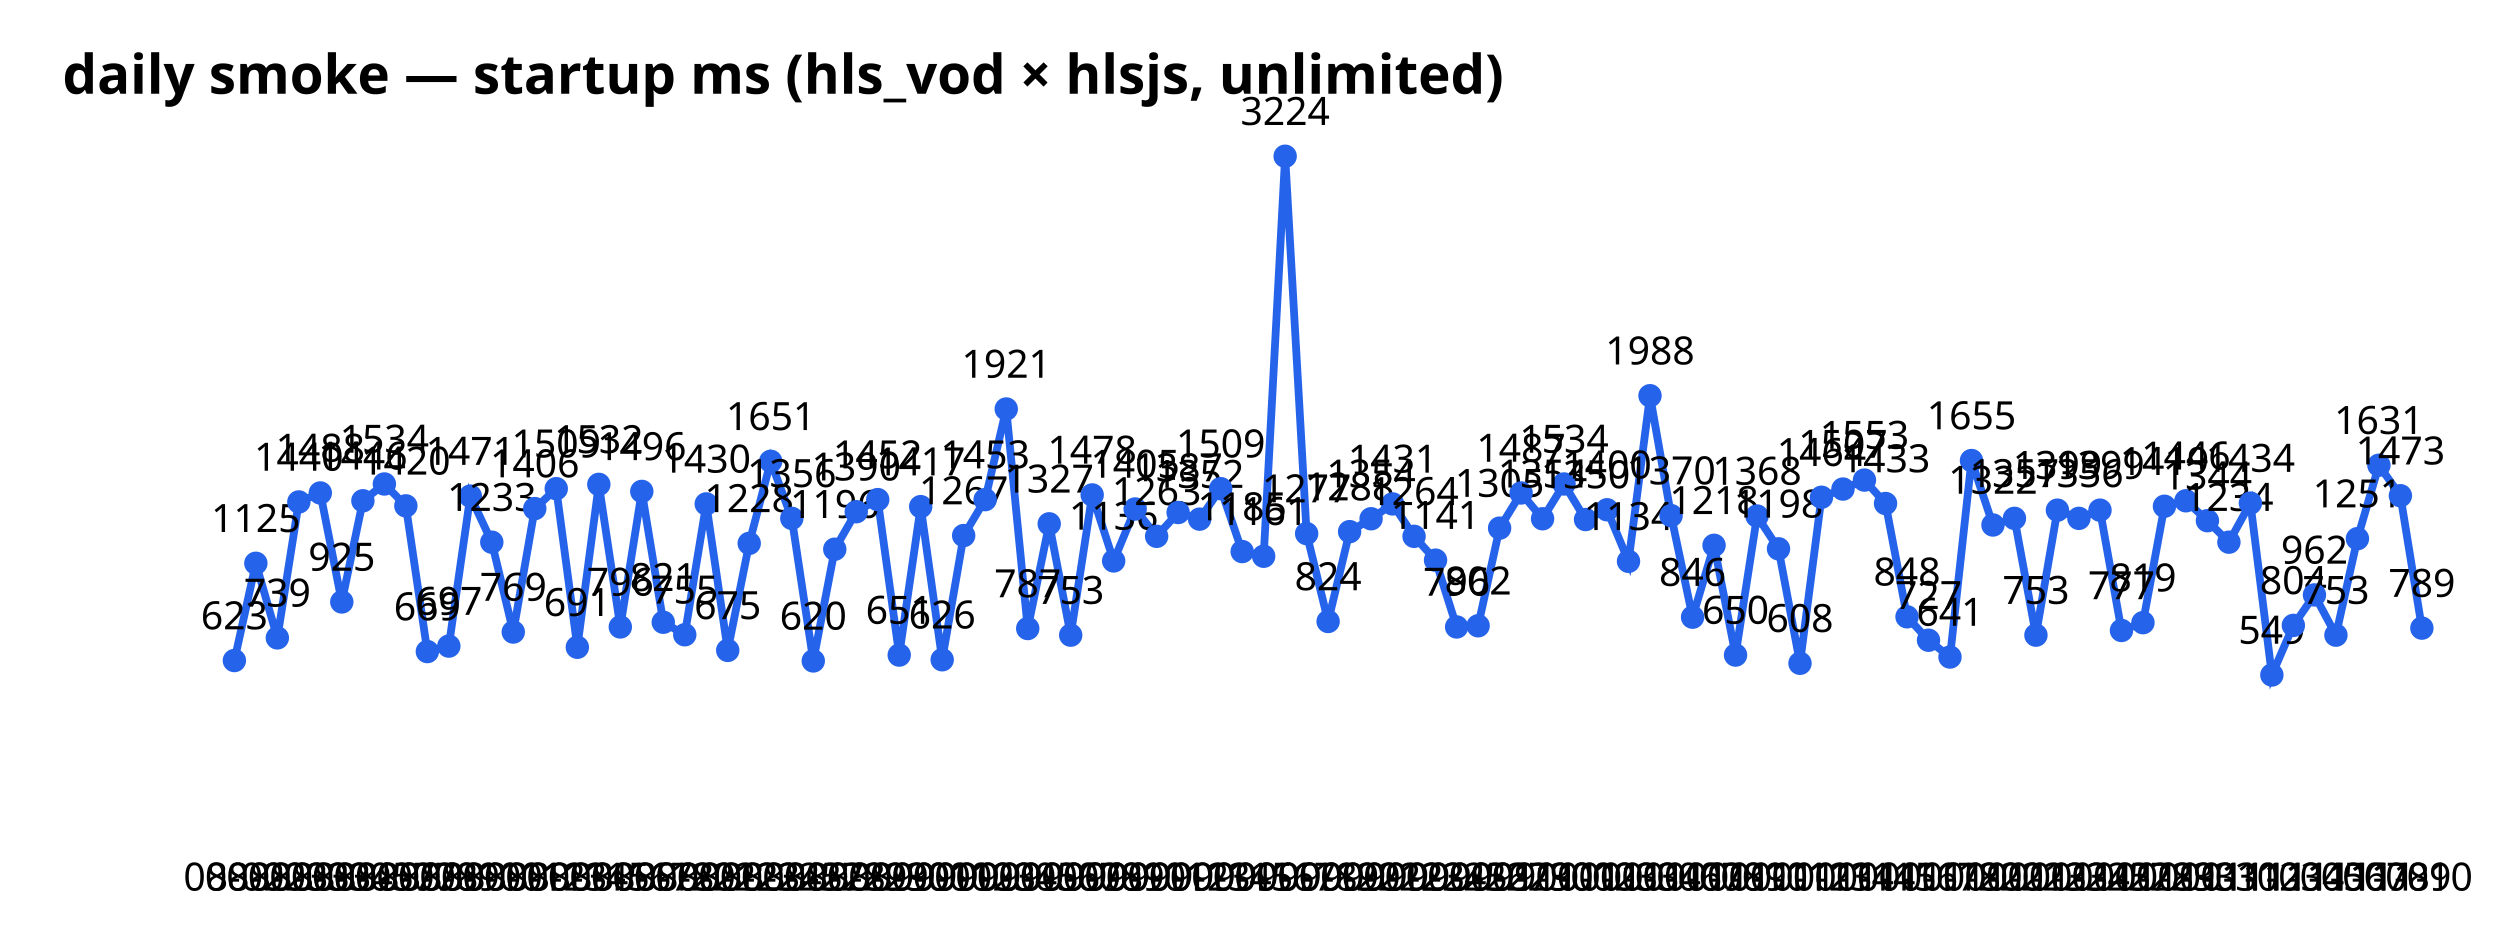
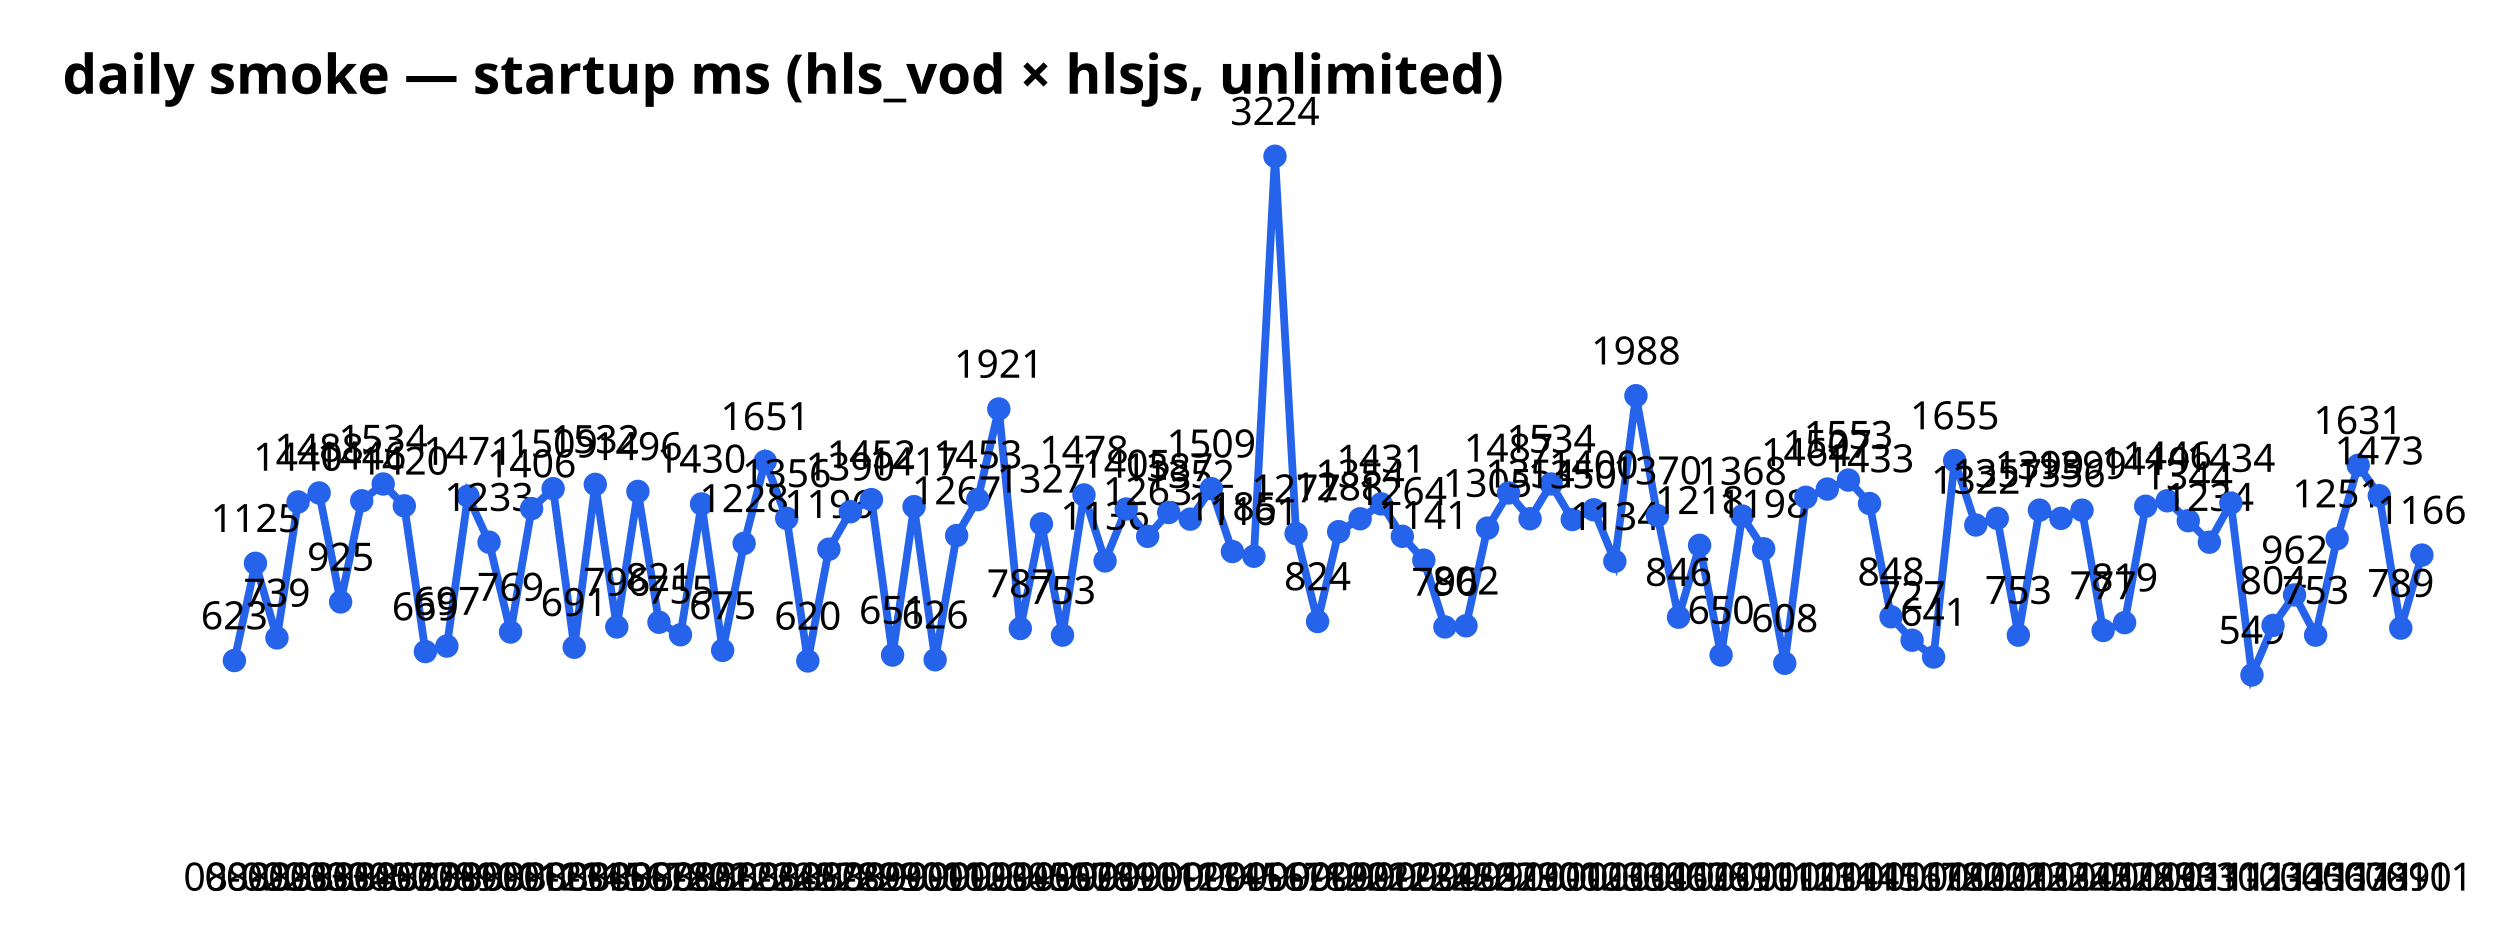
<svg xmlns="http://www.w3.org/2000/svg" width="640" height="240" font-family="sans-serif">
  <text x="16" y="24" font-size="14" font-weight="bold">daily smoke — startup ms (hls_vod × hlsjs, unlimited)</text>
-   <polyline points="60.0,169.1 65.5,144.2 71.0,163.3 76.5,128.5 82.0,126.2 87.5,154.1 92.9,128.2 98.4,123.9 103.9,129.5 109.4,166.8 114.9,165.4 120.4,127.0 125.9,138.8 131.4,161.8 136.9,130.2 142.4,125.1 147.8,165.7 153.3,124.0 158.8,160.5 164.3,125.8 169.8,159.3 175.3,162.5 180.8,129.0 186.3,166.5 191.8,139.1 197.3,118.1 202.7,132.7 208.2,169.2 213.7,140.6 219.2,131.0 224.7,127.9 230.2,167.7 235.7,129.7 241.2,168.9 246.7,137.1 252.2,127.9 257.6,104.7 263.1,160.9 268.6,134.1 274.1,162.6 279.6,126.7 285.1,143.6 290.6,130.3 296.1,137.3 301.6,131.2 307.1,132.9 312.5,125.1 318.0,141.2 323.5,142.4 329.0,40.0 334.5,136.6 340.0,159.1 345.5,136.1 351.0,132.8 356.5,129.0 362.0,137.3 367.5,143.4 372.9,160.5 378.4,160.2 383.9,135.2 389.4,126.2 394.9,132.8 400.4,123.9 405.9,133.0 411.4,130.5 416.9,143.7 422.4,101.3 427.8,132.0 433.3,158.0 438.8,139.6 444.3,167.7 449.8,132.1 455.3,140.5 460.8,169.8 466.3,127.3 471.8,125.2 477.3,122.9 482.7,128.9 488.2,157.9 493.7,163.9 499.2,168.2 504.7,117.9 510.2,134.4 515.7,132.7 521.2,162.6 526.7,130.6 532.2,132.7 537.6,130.6 543.1,161.4 548.6,159.4 554.1,129.6 559.6,128.2 565.1,133.3 570.6,138.8 576.1,128.8 581.6,172.8 587.1,160.1 592.5,152.3 598.0,162.6 603.5,137.9 609.0,119.1 614.5,126.9 620.0,160.8" fill="none" stroke="#2563eb" stroke-width="2" />
+   <polyline points="60.0,169.1 65.4,144.2 70.9,163.3 76.3,128.5 81.7,126.2 87.2,154.1 92.6,128.2 98.1,123.9 103.5,129.5 108.9,166.8 114.4,165.4 119.8,127.0 125.2,138.8 130.7,161.8 136.1,130.2 141.6,125.1 147.0,165.7 152.4,124.0 157.9,160.5 163.3,125.8 168.7,159.3 174.2,162.5 179.6,129.0 185.0,166.5 190.5,139.1 195.9,118.1 201.4,132.7 206.8,169.2 212.2,140.6 217.7,131.0 223.1,127.9 228.5,167.7 234.0,129.7 239.4,168.9 244.9,137.1 250.3,127.9 255.7,104.7 261.2,160.9 266.6,134.1 272.0,162.6 277.5,126.7 282.9,143.6 288.3,130.3 293.8,137.3 299.2,131.2 304.7,132.9 310.1,125.1 315.5,141.2 321.0,142.4 326.4,40.0 331.8,136.6 337.3,159.1 342.7,136.1 348.2,132.8 353.6,129.0 359.0,137.3 364.5,143.4 369.9,160.5 375.3,160.2 380.8,135.2 386.2,126.2 391.7,132.8 397.1,123.9 402.5,133.0 408.0,130.5 413.4,143.7 418.8,101.3 424.3,132.0 429.7,158.0 435.1,139.6 440.6,167.7 446.0,132.1 451.5,140.5 456.9,169.8 462.3,127.3 467.8,125.2 473.2,122.9 478.6,128.9 484.1,157.9 489.5,163.9 495.0,168.2 500.4,117.9 505.8,134.4 511.3,132.7 516.7,162.6 522.1,130.6 527.6,132.7 533.0,130.6 538.4,161.4 543.9,159.4 549.3,129.6 554.8,128.2 560.2,133.3 565.6,138.8 571.1,128.8 576.5,172.8 581.9,160.1 587.4,152.3 592.8,162.6 598.3,137.9 603.7,119.1 609.1,126.9 614.6,160.8 620.0,142.1" fill="none" stroke="#2563eb" stroke-width="2" />
  <circle cx="60.0" cy="169.1" r="3" fill="#2563eb" />
  <text x="60.0" y="228" text-anchor="middle" font-size="10">08-02</text>
  <text x="60.0" y="161.1" text-anchor="middle" font-size="10">623</text>
-   <circle cx="65.5" cy="144.2" r="3" fill="#2563eb" />
-   <text x="65.5" y="228" text-anchor="middle" font-size="10">08-02</text>
-   <text x="65.5" y="136.2" text-anchor="middle" font-size="10">1125</text>
-   <circle cx="71.0" cy="163.3" r="3" fill="#2563eb" />
-   <text x="71.0" y="228" text-anchor="middle" font-size="10">08-03</text>
-   <text x="71.0" y="155.3" text-anchor="middle" font-size="10">739</text>
-   <circle cx="76.5" cy="128.5" r="3" fill="#2563eb" />
-   <text x="76.5" y="228" text-anchor="middle" font-size="10">08-03</text>
-   <text x="76.5" y="120.5" text-anchor="middle" font-size="10">1440</text>
-   <circle cx="82.0" cy="126.2" r="3" fill="#2563eb" />
-   <text x="82.0" y="228" text-anchor="middle" font-size="10">08-03</text>
-   <text x="82.0" y="118.2" text-anchor="middle" font-size="10">1488</text>
-   <circle cx="87.5" cy="154.1" r="3" fill="#2563eb" />
-   <text x="87.5" y="228" text-anchor="middle" font-size="10">08-04</text>
-   <text x="87.5" y="146.1" text-anchor="middle" font-size="10">925</text>
-   <circle cx="92.9" cy="128.2" r="3" fill="#2563eb" />
-   <text x="92.9" y="228" text-anchor="middle" font-size="10">08-05</text>
-   <text x="92.9" y="120.2" text-anchor="middle" font-size="10">1446</text>
-   <circle cx="98.4" cy="123.9" r="3" fill="#2563eb" />
-   <text x="98.4" y="228" text-anchor="middle" font-size="10">08-07</text>
-   <text x="98.4" y="115.9" text-anchor="middle" font-size="10">1534</text>
-   <circle cx="103.9" cy="129.5" r="3" fill="#2563eb" />
-   <text x="103.9" y="228" text-anchor="middle" font-size="10">08-07</text>
-   <text x="103.9" y="121.5" text-anchor="middle" font-size="10">1420</text>
-   <circle cx="109.4" cy="166.8" r="3" fill="#2563eb" />
-   <text x="109.4" y="228" text-anchor="middle" font-size="10">08-08</text>
-   <text x="109.4" y="158.8" text-anchor="middle" font-size="10">669</text>
-   <circle cx="114.9" cy="165.4" r="3" fill="#2563eb" />
-   <text x="114.9" y="228" text-anchor="middle" font-size="10">08-09</text>
-   <text x="114.9" y="157.4" text-anchor="middle" font-size="10">697</text>
-   <circle cx="120.4" cy="127.0" r="3" fill="#2563eb" />
-   <text x="120.4" y="228" text-anchor="middle" font-size="10">08-10</text>
-   <text x="120.4" y="119.0" text-anchor="middle" font-size="10">1471</text>
-   <circle cx="125.9" cy="138.8" r="3" fill="#2563eb" />
-   <text x="125.9" y="228" text-anchor="middle" font-size="10">08-10</text>
-   <text x="125.9" y="130.8" text-anchor="middle" font-size="10">1233</text>
-   <circle cx="131.4" cy="161.8" r="3" fill="#2563eb" />
-   <text x="131.4" y="228" text-anchor="middle" font-size="10">08-11</text>
-   <text x="131.4" y="153.8" text-anchor="middle" font-size="10">769</text>
-   <circle cx="136.9" cy="130.2" r="3" fill="#2563eb" />
-   <text x="136.9" y="228" text-anchor="middle" font-size="10">08-12</text>
-   <text x="136.9" y="122.2" text-anchor="middle" font-size="10">1406</text>
-   <circle cx="142.4" cy="125.1" r="3" fill="#2563eb" />
-   <text x="142.4" y="228" text-anchor="middle" font-size="10">08-13</text>
-   <text x="142.4" y="117.1" text-anchor="middle" font-size="10">1509</text>
-   <circle cx="147.8" cy="165.7" r="3" fill="#2563eb" />
-   <text x="147.8" y="228" text-anchor="middle" font-size="10">08-14</text>
-   <text x="147.8" y="157.7" text-anchor="middle" font-size="10">691</text>
-   <circle cx="153.3" cy="124.0" r="3" fill="#2563eb" />
-   <text x="153.3" y="228" text-anchor="middle" font-size="10">08-15</text>
-   <text x="153.3" y="116.0" text-anchor="middle" font-size="10">1532</text>
-   <circle cx="158.8" cy="160.5" r="3" fill="#2563eb" />
-   <text x="158.8" y="228" text-anchor="middle" font-size="10">08-16</text>
-   <text x="158.8" y="152.5" text-anchor="middle" font-size="10">796</text>
-   <circle cx="164.3" cy="125.8" r="3" fill="#2563eb" />
-   <text x="164.3" y="228" text-anchor="middle" font-size="10">08-17</text>
-   <text x="164.3" y="117.8" text-anchor="middle" font-size="10">1496</text>
-   <circle cx="169.8" cy="159.3" r="3" fill="#2563eb" />
-   <text x="169.8" y="228" text-anchor="middle" font-size="10">08-18</text>
-   <text x="169.8" y="151.3" text-anchor="middle" font-size="10">821</text>
-   <circle cx="175.3" cy="162.5" r="3" fill="#2563eb" />
-   <text x="175.3" y="228" text-anchor="middle" font-size="10">08-20</text>
-   <text x="175.3" y="154.5" text-anchor="middle" font-size="10">755</text>
-   <circle cx="180.8" cy="129.0" r="3" fill="#2563eb" />
-   <text x="180.8" y="228" text-anchor="middle" font-size="10">08-21</text>
-   <text x="180.8" y="121.0" text-anchor="middle" font-size="10">1430</text>
-   <circle cx="186.3" cy="166.5" r="3" fill="#2563eb" />
-   <text x="186.3" y="228" text-anchor="middle" font-size="10">08-22</text>
-   <text x="186.3" y="158.5" text-anchor="middle" font-size="10">675</text>
-   <circle cx="191.8" cy="139.1" r="3" fill="#2563eb" />
-   <text x="191.8" y="228" text-anchor="middle" font-size="10">08-23</text>
-   <text x="191.8" y="131.1" text-anchor="middle" font-size="10">1228</text>
-   <circle cx="197.3" cy="118.1" r="3" fill="#2563eb" />
-   <text x="197.3" y="228" text-anchor="middle" font-size="10">08-24</text>
-   <text x="197.3" y="110.1" text-anchor="middle" font-size="10">1651</text>
-   <circle cx="202.7" cy="132.7" r="3" fill="#2563eb" />
-   <text x="202.7" y="228" text-anchor="middle" font-size="10">08-25</text>
-   <text x="202.7" y="124.7" text-anchor="middle" font-size="10">1356</text>
-   <circle cx="208.2" cy="169.2" r="3" fill="#2563eb" />
-   <text x="208.2" y="228" text-anchor="middle" font-size="10">08-27</text>
-   <text x="208.2" y="161.2" text-anchor="middle" font-size="10">620</text>
-   <circle cx="213.7" cy="140.6" r="3" fill="#2563eb" />
-   <text x="213.7" y="228" text-anchor="middle" font-size="10">08-28</text>
-   <text x="213.7" y="132.6" text-anchor="middle" font-size="10">1196</text>
-   <circle cx="219.2" cy="131.0" r="3" fill="#2563eb" />
-   <text x="219.2" y="228" text-anchor="middle" font-size="10">08-29</text>
-   <text x="219.2" y="123.0" text-anchor="middle" font-size="10">1390</text>
-   <circle cx="224.7" cy="127.9" r="3" fill="#2563eb" />
-   <text x="224.7" y="228" text-anchor="middle" font-size="10">08-29</text>
-   <text x="224.7" y="119.9" text-anchor="middle" font-size="10">1452</text>
-   <circle cx="230.2" cy="167.7" r="3" fill="#2563eb" />
-   <text x="230.2" y="228" text-anchor="middle" font-size="10">08-30</text>
-   <text x="230.2" y="159.7" text-anchor="middle" font-size="10">651</text>
-   <circle cx="235.7" cy="129.7" r="3" fill="#2563eb" />
-   <text x="235.7" y="228" text-anchor="middle" font-size="10">09-01</text>
-   <text x="235.7" y="121.7" text-anchor="middle" font-size="10">1417</text>
-   <circle cx="241.2" cy="168.9" r="3" fill="#2563eb" />
-   <text x="241.2" y="228" text-anchor="middle" font-size="10">09-01</text>
-   <text x="241.2" y="160.9" text-anchor="middle" font-size="10">626</text>
-   <circle cx="246.7" cy="137.1" r="3" fill="#2563eb" />
-   <text x="246.7" y="228" text-anchor="middle" font-size="10">09-02</text>
-   <text x="246.7" y="129.1" text-anchor="middle" font-size="10">1267</text>
-   <circle cx="252.2" cy="127.9" r="3" fill="#2563eb" />
-   <text x="252.2" y="228" text-anchor="middle" font-size="10">09-03</text>
-   <text x="252.2" y="119.9" text-anchor="middle" font-size="10">1453</text>
-   <circle cx="257.6" cy="104.7" r="3" fill="#2563eb" />
-   <text x="257.6" y="228" text-anchor="middle" font-size="10">09-04</text>
-   <text x="257.6" y="96.7" text-anchor="middle" font-size="10">1921</text>
-   <circle cx="263.1" cy="160.9" r="3" fill="#2563eb" />
-   <text x="263.1" y="228" text-anchor="middle" font-size="10">09-05</text>
-   <text x="263.1" y="152.9" text-anchor="middle" font-size="10">787</text>
-   <circle cx="268.6" cy="134.1" r="3" fill="#2563eb" />
-   <text x="268.6" y="228" text-anchor="middle" font-size="10">09-06</text>
-   <text x="268.6" y="126.1" text-anchor="middle" font-size="10">1327</text>
-   <circle cx="274.1" cy="162.6" r="3" fill="#2563eb" />
-   <text x="274.1" y="228" text-anchor="middle" font-size="10">09-07</text>
-   <text x="274.1" y="154.6" text-anchor="middle" font-size="10">753</text>
-   <circle cx="279.6" cy="126.7" r="3" fill="#2563eb" />
-   <text x="279.6" y="228" text-anchor="middle" font-size="10">09-08</text>
-   <text x="279.6" y="118.7" text-anchor="middle" font-size="10">1478</text>
-   <circle cx="285.1" cy="143.6" r="3" fill="#2563eb" />
-   <text x="285.1" y="228" text-anchor="middle" font-size="10">09-09</text>
-   <text x="285.1" y="135.6" text-anchor="middle" font-size="10">1136</text>
-   <circle cx="290.6" cy="130.3" r="3" fill="#2563eb" />
-   <text x="290.6" y="228" text-anchor="middle" font-size="10">09-10</text>
-   <text x="290.6" y="122.3" text-anchor="middle" font-size="10">1405</text>
-   <circle cx="296.1" cy="137.3" r="3" fill="#2563eb" />
-   <text x="296.1" y="228" text-anchor="middle" font-size="10">09-11</text>
-   <text x="296.1" y="129.3" text-anchor="middle" font-size="10">1263</text>
-   <circle cx="301.6" cy="131.2" r="3" fill="#2563eb" />
-   <text x="301.6" y="228" text-anchor="middle" font-size="10">09-12</text>
-   <text x="301.6" y="123.2" text-anchor="middle" font-size="10">1387</text>
-   <circle cx="307.1" cy="132.9" r="3" fill="#2563eb" />
-   <text x="307.1" y="228" text-anchor="middle" font-size="10">09-13</text>
-   <text x="307.1" y="124.9" text-anchor="middle" font-size="10">1352</text>
-   <circle cx="312.5" cy="125.1" r="3" fill="#2563eb" />
-   <text x="312.5" y="228" text-anchor="middle" font-size="10">09-14</text>
-   <text x="312.5" y="117.1" text-anchor="middle" font-size="10">1509</text>
-   <circle cx="318.0" cy="141.2" r="3" fill="#2563eb" />
-   <text x="318.0" y="228" text-anchor="middle" font-size="10">09-15</text>
-   <text x="318.0" y="133.2" text-anchor="middle" font-size="10">1185</text>
-   <circle cx="323.5" cy="142.4" r="3" fill="#2563eb" />
-   <text x="323.5" y="228" text-anchor="middle" font-size="10">09-16</text>
-   <text x="323.5" y="134.4" text-anchor="middle" font-size="10">1161</text>
-   <circle cx="329.0" cy="40.0" r="3" fill="#2563eb" />
-   <text x="329.0" y="228" text-anchor="middle" font-size="10">09-17</text>
-   <text x="329.0" y="32.0" text-anchor="middle" font-size="10">3224</text>
-   <circle cx="334.5" cy="136.6" r="3" fill="#2563eb" />
-   <text x="334.5" y="228" text-anchor="middle" font-size="10">09-18</text>
-   <text x="334.5" y="128.6" text-anchor="middle" font-size="10">1277</text>
-   <circle cx="340.0" cy="159.1" r="3" fill="#2563eb" />
-   <text x="340.0" y="228" text-anchor="middle" font-size="10">09-19</text>
-   <text x="340.0" y="151.1" text-anchor="middle" font-size="10">824</text>
-   <circle cx="345.5" cy="136.1" r="3" fill="#2563eb" />
-   <text x="345.5" y="228" text-anchor="middle" font-size="10">09-20</text>
-   <text x="345.5" y="128.1" text-anchor="middle" font-size="10">1288</text>
-   <circle cx="351.0" cy="132.8" r="3" fill="#2563eb" />
-   <text x="351.0" y="228" text-anchor="middle" font-size="10">09-21</text>
-   <text x="351.0" y="124.8" text-anchor="middle" font-size="10">1354</text>
-   <circle cx="356.5" cy="129.0" r="3" fill="#2563eb" />
-   <text x="356.5" y="228" text-anchor="middle" font-size="10">09-22</text>
-   <text x="356.5" y="121.0" text-anchor="middle" font-size="10">1431</text>
-   <circle cx="362.0" cy="137.3" r="3" fill="#2563eb" />
-   <text x="362.0" y="228" text-anchor="middle" font-size="10">09-23</text>
-   <text x="362.0" y="129.3" text-anchor="middle" font-size="10">1264</text>
-   <circle cx="367.5" cy="143.4" r="3" fill="#2563eb" />
-   <text x="367.5" y="228" text-anchor="middle" font-size="10">09-24</text>
-   <text x="367.5" y="135.4" text-anchor="middle" font-size="10">1141</text>
-   <circle cx="372.9" cy="160.5" r="3" fill="#2563eb" />
-   <text x="372.9" y="228" text-anchor="middle" font-size="10">09-25</text>
-   <text x="372.9" y="152.5" text-anchor="middle" font-size="10">796</text>
-   <circle cx="378.4" cy="160.2" r="3" fill="#2563eb" />
-   <text x="378.4" y="228" text-anchor="middle" font-size="10">09-26</text>
-   <text x="378.4" y="152.2" text-anchor="middle" font-size="10">802</text>
-   <circle cx="383.9" cy="135.2" r="3" fill="#2563eb" />
-   <text x="383.9" y="228" text-anchor="middle" font-size="10">09-27</text>
-   <text x="383.9" y="127.2" text-anchor="middle" font-size="10">1305</text>
-   <circle cx="389.4" cy="126.2" r="3" fill="#2563eb" />
-   <text x="389.4" y="228" text-anchor="middle" font-size="10">09-29</text>
-   <text x="389.4" y="118.2" text-anchor="middle" font-size="10">1487</text>
-   <circle cx="394.9" cy="132.8" r="3" fill="#2563eb" />
-   <text x="394.9" y="228" text-anchor="middle" font-size="10">09-30</text>
-   <text x="394.9" y="124.8" text-anchor="middle" font-size="10">1354</text>
-   <circle cx="400.4" cy="123.9" r="3" fill="#2563eb" />
-   <text x="400.4" y="228" text-anchor="middle" font-size="10">10-01</text>
-   <text x="400.4" y="115.9" text-anchor="middle" font-size="10">1534</text>
-   <circle cx="405.9" cy="133.0" r="3" fill="#2563eb" />
-   <text x="405.9" y="228" text-anchor="middle" font-size="10">10-02</text>
-   <text x="405.9" y="125.0" text-anchor="middle" font-size="10">1350</text>
-   <circle cx="411.4" cy="130.5" r="3" fill="#2563eb" />
-   <text x="411.4" y="228" text-anchor="middle" font-size="10">10-03</text>
-   <text x="411.4" y="122.5" text-anchor="middle" font-size="10">1400</text>
-   <circle cx="416.9" cy="143.7" r="3" fill="#2563eb" />
-   <text x="416.9" y="228" text-anchor="middle" font-size="10">10-03</text>
-   <text x="416.9" y="135.7" text-anchor="middle" font-size="10">1134</text>
-   <circle cx="422.4" cy="101.3" r="3" fill="#2563eb" />
-   <text x="422.4" y="228" text-anchor="middle" font-size="10">10-04</text>
-   <text x="422.4" y="93.3" text-anchor="middle" font-size="10">1988</text>
-   <circle cx="427.8" cy="132.0" r="3" fill="#2563eb" />
-   <text x="427.8" y="228" text-anchor="middle" font-size="10">10-06</text>
-   <text x="427.8" y="124.0" text-anchor="middle" font-size="10">1370</text>
-   <circle cx="433.3" cy="158.0" r="3" fill="#2563eb" />
-   <text x="433.3" y="228" text-anchor="middle" font-size="10">10-07</text>
-   <text x="433.3" y="150.0" text-anchor="middle" font-size="10">846</text>
-   <circle cx="438.8" cy="139.6" r="3" fill="#2563eb" />
-   <text x="438.8" y="228" text-anchor="middle" font-size="10">10-08</text>
-   <text x="438.8" y="131.6" text-anchor="middle" font-size="10">1218</text>
-   <circle cx="444.3" cy="167.7" r="3" fill="#2563eb" />
-   <text x="444.3" y="228" text-anchor="middle" font-size="10">10-09</text>
-   <text x="444.3" y="159.7" text-anchor="middle" font-size="10">650</text>
-   <circle cx="449.8" cy="132.1" r="3" fill="#2563eb" />
-   <text x="449.8" y="228" text-anchor="middle" font-size="10">10-10</text>
-   <text x="449.8" y="124.1" text-anchor="middle" font-size="10">1368</text>
-   <circle cx="455.3" cy="140.5" r="3" fill="#2563eb" />
-   <text x="455.3" y="228" text-anchor="middle" font-size="10">10-11</text>
-   <text x="455.3" y="132.5" text-anchor="middle" font-size="10">1198</text>
-   <circle cx="460.8" cy="169.8" r="3" fill="#2563eb" />
-   <text x="460.8" y="228" text-anchor="middle" font-size="10">10-12</text>
-   <text x="460.8" y="161.8" text-anchor="middle" font-size="10">608</text>
-   <circle cx="466.3" cy="127.3" r="3" fill="#2563eb" />
-   <text x="466.3" y="228" text-anchor="middle" font-size="10">10-13</text>
-   <text x="466.3" y="119.3" text-anchor="middle" font-size="10">1464</text>
-   <circle cx="471.8" cy="125.2" r="3" fill="#2563eb" />
-   <text x="471.8" y="228" text-anchor="middle" font-size="10">10-14</text>
-   <text x="471.8" y="117.2" text-anchor="middle" font-size="10">1507</text>
-   <circle cx="477.3" cy="122.9" r="3" fill="#2563eb" />
-   <text x="477.3" y="228" text-anchor="middle" font-size="10">10-14</text>
-   <text x="477.3" y="114.9" text-anchor="middle" font-size="10">1553</text>
-   <circle cx="482.7" cy="128.9" r="3" fill="#2563eb" />
-   <text x="482.7" y="228" text-anchor="middle" font-size="10">10-15</text>
-   <text x="482.7" y="120.9" text-anchor="middle" font-size="10">1433</text>
-   <circle cx="488.2" cy="157.9" r="3" fill="#2563eb" />
-   <text x="488.2" y="228" text-anchor="middle" font-size="10">10-16</text>
-   <text x="488.2" y="149.9" text-anchor="middle" font-size="10">848</text>
-   <circle cx="493.7" cy="163.9" r="3" fill="#2563eb" />
-   <text x="493.7" y="228" text-anchor="middle" font-size="10">10-17</text>
-   <text x="493.7" y="155.9" text-anchor="middle" font-size="10">727</text>
-   <circle cx="499.2" cy="168.2" r="3" fill="#2563eb" />
-   <text x="499.2" y="228" text-anchor="middle" font-size="10">10-18</text>
-   <text x="499.2" y="160.2" text-anchor="middle" font-size="10">641</text>
-   <circle cx="504.7" cy="117.9" r="3" fill="#2563eb" />
-   <text x="504.7" y="228" text-anchor="middle" font-size="10">10-20</text>
-   <text x="504.7" y="109.9" text-anchor="middle" font-size="10">1655</text>
-   <circle cx="510.2" cy="134.4" r="3" fill="#2563eb" />
-   <text x="510.2" y="228" text-anchor="middle" font-size="10">10-20</text>
-   <text x="510.2" y="126.4" text-anchor="middle" font-size="10">1322</text>
-   <circle cx="515.7" cy="132.7" r="3" fill="#2563eb" />
-   <text x="515.7" y="228" text-anchor="middle" font-size="10">10-21</text>
-   <text x="515.7" y="124.7" text-anchor="middle" font-size="10">1357</text>
-   <circle cx="521.2" cy="162.6" r="3" fill="#2563eb" />
-   <text x="521.2" y="228" text-anchor="middle" font-size="10">10-23</text>
-   <text x="521.2" y="154.6" text-anchor="middle" font-size="10">753</text>
-   <circle cx="526.7" cy="130.6" r="3" fill="#2563eb" />
-   <text x="526.7" y="228" text-anchor="middle" font-size="10">10-23</text>
-   <text x="526.7" y="122.6" text-anchor="middle" font-size="10">1399</text>
-   <circle cx="532.2" cy="132.7" r="3" fill="#2563eb" />
-   <text x="532.2" y="228" text-anchor="middle" font-size="10">10-24</text>
-   <text x="532.2" y="124.7" text-anchor="middle" font-size="10">1356</text>
-   <circle cx="537.6" cy="130.6" r="3" fill="#2563eb" />
-   <text x="537.6" y="228" text-anchor="middle" font-size="10">10-25</text>
-   <text x="537.6" y="122.6" text-anchor="middle" font-size="10">1399</text>
-   <circle cx="543.1" cy="161.4" r="3" fill="#2563eb" />
-   <text x="543.1" y="228" text-anchor="middle" font-size="10">10-27</text>
-   <text x="543.1" y="153.4" text-anchor="middle" font-size="10">777</text>
-   <circle cx="548.6" cy="159.4" r="3" fill="#2563eb" />
-   <text x="548.6" y="228" text-anchor="middle" font-size="10">10-28</text>
-   <text x="548.6" y="151.4" text-anchor="middle" font-size="10">819</text>
-   <circle cx="554.1" cy="129.6" r="3" fill="#2563eb" />
-   <text x="554.1" y="228" text-anchor="middle" font-size="10">10-29</text>
-   <text x="554.1" y="121.6" text-anchor="middle" font-size="10">1419</text>
-   <circle cx="559.6" cy="128.2" r="3" fill="#2563eb" />
-   <text x="559.6" y="228" text-anchor="middle" font-size="10">10-30</text>
-   <text x="559.6" y="120.2" text-anchor="middle" font-size="10">1446</text>
-   <circle cx="565.1" cy="133.3" r="3" fill="#2563eb" />
-   <text x="565.1" y="228" text-anchor="middle" font-size="10">10-31</text>
-   <text x="565.1" y="125.3" text-anchor="middle" font-size="10">1344</text>
-   <circle cx="570.6" cy="138.8" r="3" fill="#2563eb" />
-   <text x="570.6" y="228" text-anchor="middle" font-size="10">10-31</text>
-   <text x="570.6" y="130.8" text-anchor="middle" font-size="10">1234</text>
-   <circle cx="576.1" cy="128.8" r="3" fill="#2563eb" />
-   <text x="576.1" y="228" text-anchor="middle" font-size="10">11-02</text>
-   <text x="576.1" y="120.8" text-anchor="middle" font-size="10">1434</text>
-   <circle cx="581.6" cy="172.8" r="3" fill="#2563eb" />
-   <text x="581.6" y="228" text-anchor="middle" font-size="10">11-03</text>
-   <text x="581.6" y="164.8" text-anchor="middle" font-size="10">549</text>
-   <circle cx="587.1" cy="160.1" r="3" fill="#2563eb" />
-   <text x="587.1" y="228" text-anchor="middle" font-size="10">11-04</text>
-   <text x="587.1" y="152.1" text-anchor="middle" font-size="10">804</text>
-   <circle cx="592.5" cy="152.3" r="3" fill="#2563eb" />
-   <text x="592.5" y="228" text-anchor="middle" font-size="10">11-05</text>
-   <text x="592.5" y="144.3" text-anchor="middle" font-size="10">962</text>
-   <circle cx="598.0" cy="162.6" r="3" fill="#2563eb" />
-   <text x="598.0" y="228" text-anchor="middle" font-size="10">11-06</text>
-   <text x="598.0" y="154.6" text-anchor="middle" font-size="10">753</text>
-   <circle cx="603.5" cy="137.9" r="3" fill="#2563eb" />
-   <text x="603.5" y="228" text-anchor="middle" font-size="10">11-07</text>
-   <text x="603.5" y="129.9" text-anchor="middle" font-size="10">1251</text>
-   <circle cx="609.0" cy="119.1" r="3" fill="#2563eb" />
-   <text x="609.0" y="228" text-anchor="middle" font-size="10">11-08</text>
-   <text x="609.0" y="111.1" text-anchor="middle" font-size="10">1631</text>
-   <circle cx="614.5" cy="126.9" r="3" fill="#2563eb" />
-   <text x="614.5" y="228" text-anchor="middle" font-size="10">11-09</text>
-   <text x="614.5" y="118.9" text-anchor="middle" font-size="10">1473</text>
-   <circle cx="620.0" cy="160.8" r="3" fill="#2563eb" />
-   <text x="620.0" y="228" text-anchor="middle" font-size="10">11-10</text>
-   <text x="620.0" y="152.8" text-anchor="middle" font-size="10">789</text>
+   <circle cx="65.4" cy="144.2" r="3" fill="#2563eb" />
+   <text x="65.4" y="228" text-anchor="middle" font-size="10">08-02</text>
+   <text x="65.4" y="136.2" text-anchor="middle" font-size="10">1125</text>
+   <circle cx="70.9" cy="163.3" r="3" fill="#2563eb" />
+   <text x="70.9" y="228" text-anchor="middle" font-size="10">08-03</text>
+   <text x="70.9" y="155.3" text-anchor="middle" font-size="10">739</text>
+   <circle cx="76.3" cy="128.5" r="3" fill="#2563eb" />
+   <text x="76.3" y="228" text-anchor="middle" font-size="10">08-03</text>
+   <text x="76.3" y="120.5" text-anchor="middle" font-size="10">1440</text>
+   <circle cx="81.7" cy="126.2" r="3" fill="#2563eb" />
+   <text x="81.7" y="228" text-anchor="middle" font-size="10">08-03</text>
+   <text x="81.7" y="118.2" text-anchor="middle" font-size="10">1488</text>
+   <circle cx="87.2" cy="154.1" r="3" fill="#2563eb" />
+   <text x="87.2" y="228" text-anchor="middle" font-size="10">08-04</text>
+   <text x="87.2" y="146.1" text-anchor="middle" font-size="10">925</text>
+   <circle cx="92.6" cy="128.2" r="3" fill="#2563eb" />
+   <text x="92.6" y="228" text-anchor="middle" font-size="10">08-05</text>
+   <text x="92.6" y="120.2" text-anchor="middle" font-size="10">1446</text>
+   <circle cx="98.1" cy="123.9" r="3" fill="#2563eb" />
+   <text x="98.1" y="228" text-anchor="middle" font-size="10">08-07</text>
+   <text x="98.1" y="115.9" text-anchor="middle" font-size="10">1534</text>
+   <circle cx="103.5" cy="129.5" r="3" fill="#2563eb" />
+   <text x="103.5" y="228" text-anchor="middle" font-size="10">08-07</text>
+   <text x="103.5" y="121.5" text-anchor="middle" font-size="10">1420</text>
+   <circle cx="108.9" cy="166.8" r="3" fill="#2563eb" />
+   <text x="108.9" y="228" text-anchor="middle" font-size="10">08-08</text>
+   <text x="108.9" y="158.8" text-anchor="middle" font-size="10">669</text>
+   <circle cx="114.4" cy="165.4" r="3" fill="#2563eb" />
+   <text x="114.4" y="228" text-anchor="middle" font-size="10">08-09</text>
+   <text x="114.4" y="157.4" text-anchor="middle" font-size="10">697</text>
+   <circle cx="119.8" cy="127.0" r="3" fill="#2563eb" />
+   <text x="119.8" y="228" text-anchor="middle" font-size="10">08-10</text>
+   <text x="119.8" y="119.0" text-anchor="middle" font-size="10">1471</text>
+   <circle cx="125.2" cy="138.8" r="3" fill="#2563eb" />
+   <text x="125.2" y="228" text-anchor="middle" font-size="10">08-10</text>
+   <text x="125.2" y="130.8" text-anchor="middle" font-size="10">1233</text>
+   <circle cx="130.7" cy="161.8" r="3" fill="#2563eb" />
+   <text x="130.7" y="228" text-anchor="middle" font-size="10">08-11</text>
+   <text x="130.7" y="153.8" text-anchor="middle" font-size="10">769</text>
+   <circle cx="136.1" cy="130.2" r="3" fill="#2563eb" />
+   <text x="136.1" y="228" text-anchor="middle" font-size="10">08-12</text>
+   <text x="136.1" y="122.2" text-anchor="middle" font-size="10">1406</text>
+   <circle cx="141.6" cy="125.1" r="3" fill="#2563eb" />
+   <text x="141.6" y="228" text-anchor="middle" font-size="10">08-13</text>
+   <text x="141.6" y="117.1" text-anchor="middle" font-size="10">1509</text>
+   <circle cx="147.0" cy="165.7" r="3" fill="#2563eb" />
+   <text x="147.0" y="228" text-anchor="middle" font-size="10">08-14</text>
+   <text x="147.0" y="157.7" text-anchor="middle" font-size="10">691</text>
+   <circle cx="152.4" cy="124.0" r="3" fill="#2563eb" />
+   <text x="152.4" y="228" text-anchor="middle" font-size="10">08-15</text>
+   <text x="152.4" y="116.0" text-anchor="middle" font-size="10">1532</text>
+   <circle cx="157.9" cy="160.5" r="3" fill="#2563eb" />
+   <text x="157.9" y="228" text-anchor="middle" font-size="10">08-16</text>
+   <text x="157.9" y="152.5" text-anchor="middle" font-size="10">796</text>
+   <circle cx="163.3" cy="125.8" r="3" fill="#2563eb" />
+   <text x="163.3" y="228" text-anchor="middle" font-size="10">08-17</text>
+   <text x="163.3" y="117.8" text-anchor="middle" font-size="10">1496</text>
+   <circle cx="168.7" cy="159.3" r="3" fill="#2563eb" />
+   <text x="168.7" y="228" text-anchor="middle" font-size="10">08-18</text>
+   <text x="168.7" y="151.3" text-anchor="middle" font-size="10">821</text>
+   <circle cx="174.2" cy="162.5" r="3" fill="#2563eb" />
+   <text x="174.2" y="228" text-anchor="middle" font-size="10">08-20</text>
+   <text x="174.2" y="154.5" text-anchor="middle" font-size="10">755</text>
+   <circle cx="179.6" cy="129.0" r="3" fill="#2563eb" />
+   <text x="179.6" y="228" text-anchor="middle" font-size="10">08-21</text>
+   <text x="179.6" y="121.0" text-anchor="middle" font-size="10">1430</text>
+   <circle cx="185.0" cy="166.5" r="3" fill="#2563eb" />
+   <text x="185.0" y="228" text-anchor="middle" font-size="10">08-22</text>
+   <text x="185.0" y="158.5" text-anchor="middle" font-size="10">675</text>
+   <circle cx="190.5" cy="139.1" r="3" fill="#2563eb" />
+   <text x="190.5" y="228" text-anchor="middle" font-size="10">08-23</text>
+   <text x="190.5" y="131.1" text-anchor="middle" font-size="10">1228</text>
+   <circle cx="195.9" cy="118.1" r="3" fill="#2563eb" />
+   <text x="195.9" y="228" text-anchor="middle" font-size="10">08-24</text>
+   <text x="195.9" y="110.1" text-anchor="middle" font-size="10">1651</text>
+   <circle cx="201.4" cy="132.7" r="3" fill="#2563eb" />
+   <text x="201.4" y="228" text-anchor="middle" font-size="10">08-25</text>
+   <text x="201.4" y="124.7" text-anchor="middle" font-size="10">1356</text>
+   <circle cx="206.8" cy="169.2" r="3" fill="#2563eb" />
+   <text x="206.8" y="228" text-anchor="middle" font-size="10">08-27</text>
+   <text x="206.8" y="161.2" text-anchor="middle" font-size="10">620</text>
+   <circle cx="212.2" cy="140.6" r="3" fill="#2563eb" />
+   <text x="212.2" y="228" text-anchor="middle" font-size="10">08-28</text>
+   <text x="212.2" y="132.6" text-anchor="middle" font-size="10">1196</text>
+   <circle cx="217.7" cy="131.0" r="3" fill="#2563eb" />
+   <text x="217.7" y="228" text-anchor="middle" font-size="10">08-29</text>
+   <text x="217.7" y="123.0" text-anchor="middle" font-size="10">1390</text>
+   <circle cx="223.1" cy="127.9" r="3" fill="#2563eb" />
+   <text x="223.1" y="228" text-anchor="middle" font-size="10">08-29</text>
+   <text x="223.1" y="119.9" text-anchor="middle" font-size="10">1452</text>
+   <circle cx="228.5" cy="167.7" r="3" fill="#2563eb" />
+   <text x="228.5" y="228" text-anchor="middle" font-size="10">08-30</text>
+   <text x="228.5" y="159.7" text-anchor="middle" font-size="10">651</text>
+   <circle cx="234.0" cy="129.7" r="3" fill="#2563eb" />
+   <text x="234.0" y="228" text-anchor="middle" font-size="10">09-01</text>
+   <text x="234.0" y="121.7" text-anchor="middle" font-size="10">1417</text>
+   <circle cx="239.4" cy="168.9" r="3" fill="#2563eb" />
+   <text x="239.4" y="228" text-anchor="middle" font-size="10">09-01</text>
+   <text x="239.4" y="160.9" text-anchor="middle" font-size="10">626</text>
+   <circle cx="244.9" cy="137.1" r="3" fill="#2563eb" />
+   <text x="244.9" y="228" text-anchor="middle" font-size="10">09-02</text>
+   <text x="244.9" y="129.1" text-anchor="middle" font-size="10">1267</text>
+   <circle cx="250.3" cy="127.9" r="3" fill="#2563eb" />
+   <text x="250.3" y="228" text-anchor="middle" font-size="10">09-03</text>
+   <text x="250.3" y="119.9" text-anchor="middle" font-size="10">1453</text>
+   <circle cx="255.7" cy="104.7" r="3" fill="#2563eb" />
+   <text x="255.7" y="228" text-anchor="middle" font-size="10">09-04</text>
+   <text x="255.7" y="96.7" text-anchor="middle" font-size="10">1921</text>
+   <circle cx="261.2" cy="160.9" r="3" fill="#2563eb" />
+   <text x="261.2" y="228" text-anchor="middle" font-size="10">09-05</text>
+   <text x="261.2" y="152.9" text-anchor="middle" font-size="10">787</text>
+   <circle cx="266.6" cy="134.1" r="3" fill="#2563eb" />
+   <text x="266.6" y="228" text-anchor="middle" font-size="10">09-06</text>
+   <text x="266.6" y="126.1" text-anchor="middle" font-size="10">1327</text>
+   <circle cx="272.0" cy="162.6" r="3" fill="#2563eb" />
+   <text x="272.0" y="228" text-anchor="middle" font-size="10">09-07</text>
+   <text x="272.0" y="154.6" text-anchor="middle" font-size="10">753</text>
+   <circle cx="277.5" cy="126.7" r="3" fill="#2563eb" />
+   <text x="277.5" y="228" text-anchor="middle" font-size="10">09-08</text>
+   <text x="277.5" y="118.7" text-anchor="middle" font-size="10">1478</text>
+   <circle cx="282.9" cy="143.6" r="3" fill="#2563eb" />
+   <text x="282.9" y="228" text-anchor="middle" font-size="10">09-09</text>
+   <text x="282.9" y="135.6" text-anchor="middle" font-size="10">1136</text>
+   <circle cx="288.3" cy="130.3" r="3" fill="#2563eb" />
+   <text x="288.3" y="228" text-anchor="middle" font-size="10">09-10</text>
+   <text x="288.3" y="122.3" text-anchor="middle" font-size="10">1405</text>
+   <circle cx="293.8" cy="137.3" r="3" fill="#2563eb" />
+   <text x="293.8" y="228" text-anchor="middle" font-size="10">09-11</text>
+   <text x="293.8" y="129.3" text-anchor="middle" font-size="10">1263</text>
+   <circle cx="299.2" cy="131.2" r="3" fill="#2563eb" />
+   <text x="299.2" y="228" text-anchor="middle" font-size="10">09-12</text>
+   <text x="299.2" y="123.2" text-anchor="middle" font-size="10">1387</text>
+   <circle cx="304.7" cy="132.9" r="3" fill="#2563eb" />
+   <text x="304.7" y="228" text-anchor="middle" font-size="10">09-13</text>
+   <text x="304.7" y="124.9" text-anchor="middle" font-size="10">1352</text>
+   <circle cx="310.1" cy="125.1" r="3" fill="#2563eb" />
+   <text x="310.1" y="228" text-anchor="middle" font-size="10">09-14</text>
+   <text x="310.1" y="117.1" text-anchor="middle" font-size="10">1509</text>
+   <circle cx="315.5" cy="141.2" r="3" fill="#2563eb" />
+   <text x="315.5" y="228" text-anchor="middle" font-size="10">09-15</text>
+   <text x="315.5" y="133.2" text-anchor="middle" font-size="10">1185</text>
+   <circle cx="321.0" cy="142.4" r="3" fill="#2563eb" />
+   <text x="321.0" y="228" text-anchor="middle" font-size="10">09-16</text>
+   <text x="321.0" y="134.4" text-anchor="middle" font-size="10">1161</text>
+   <circle cx="326.4" cy="40.0" r="3" fill="#2563eb" />
+   <text x="326.4" y="228" text-anchor="middle" font-size="10">09-17</text>
+   <text x="326.4" y="32.0" text-anchor="middle" font-size="10">3224</text>
+   <circle cx="331.8" cy="136.6" r="3" fill="#2563eb" />
+   <text x="331.8" y="228" text-anchor="middle" font-size="10">09-18</text>
+   <text x="331.8" y="128.6" text-anchor="middle" font-size="10">1277</text>
+   <circle cx="337.3" cy="159.1" r="3" fill="#2563eb" />
+   <text x="337.3" y="228" text-anchor="middle" font-size="10">09-19</text>
+   <text x="337.3" y="151.1" text-anchor="middle" font-size="10">824</text>
+   <circle cx="342.7" cy="136.1" r="3" fill="#2563eb" />
+   <text x="342.7" y="228" text-anchor="middle" font-size="10">09-20</text>
+   <text x="342.7" y="128.1" text-anchor="middle" font-size="10">1288</text>
+   <circle cx="348.2" cy="132.8" r="3" fill="#2563eb" />
+   <text x="348.2" y="228" text-anchor="middle" font-size="10">09-21</text>
+   <text x="348.2" y="124.8" text-anchor="middle" font-size="10">1354</text>
+   <circle cx="353.6" cy="129.0" r="3" fill="#2563eb" />
+   <text x="353.6" y="228" text-anchor="middle" font-size="10">09-22</text>
+   <text x="353.6" y="121.0" text-anchor="middle" font-size="10">1431</text>
+   <circle cx="359.0" cy="137.3" r="3" fill="#2563eb" />
+   <text x="359.0" y="228" text-anchor="middle" font-size="10">09-23</text>
+   <text x="359.0" y="129.3" text-anchor="middle" font-size="10">1264</text>
+   <circle cx="364.5" cy="143.4" r="3" fill="#2563eb" />
+   <text x="364.5" y="228" text-anchor="middle" font-size="10">09-24</text>
+   <text x="364.5" y="135.4" text-anchor="middle" font-size="10">1141</text>
+   <circle cx="369.9" cy="160.5" r="3" fill="#2563eb" />
+   <text x="369.9" y="228" text-anchor="middle" font-size="10">09-25</text>
+   <text x="369.9" y="152.5" text-anchor="middle" font-size="10">796</text>
+   <circle cx="375.3" cy="160.2" r="3" fill="#2563eb" />
+   <text x="375.3" y="228" text-anchor="middle" font-size="10">09-26</text>
+   <text x="375.3" y="152.2" text-anchor="middle" font-size="10">802</text>
+   <circle cx="380.8" cy="135.2" r="3" fill="#2563eb" />
+   <text x="380.8" y="228" text-anchor="middle" font-size="10">09-27</text>
+   <text x="380.8" y="127.2" text-anchor="middle" font-size="10">1305</text>
+   <circle cx="386.2" cy="126.2" r="3" fill="#2563eb" />
+   <text x="386.2" y="228" text-anchor="middle" font-size="10">09-29</text>
+   <text x="386.2" y="118.2" text-anchor="middle" font-size="10">1487</text>
+   <circle cx="391.7" cy="132.8" r="3" fill="#2563eb" />
+   <text x="391.7" y="228" text-anchor="middle" font-size="10">09-30</text>
+   <text x="391.7" y="124.8" text-anchor="middle" font-size="10">1354</text>
+   <circle cx="397.1" cy="123.9" r="3" fill="#2563eb" />
+   <text x="397.1" y="228" text-anchor="middle" font-size="10">10-01</text>
+   <text x="397.1" y="115.9" text-anchor="middle" font-size="10">1534</text>
+   <circle cx="402.5" cy="133.0" r="3" fill="#2563eb" />
+   <text x="402.5" y="228" text-anchor="middle" font-size="10">10-02</text>
+   <text x="402.5" y="125.0" text-anchor="middle" font-size="10">1350</text>
+   <circle cx="408.0" cy="130.5" r="3" fill="#2563eb" />
+   <text x="408.0" y="228" text-anchor="middle" font-size="10">10-03</text>
+   <text x="408.0" y="122.5" text-anchor="middle" font-size="10">1400</text>
+   <circle cx="413.4" cy="143.7" r="3" fill="#2563eb" />
+   <text x="413.4" y="228" text-anchor="middle" font-size="10">10-03</text>
+   <text x="413.4" y="135.7" text-anchor="middle" font-size="10">1134</text>
+   <circle cx="418.8" cy="101.3" r="3" fill="#2563eb" />
+   <text x="418.8" y="228" text-anchor="middle" font-size="10">10-04</text>
+   <text x="418.8" y="93.3" text-anchor="middle" font-size="10">1988</text>
+   <circle cx="424.3" cy="132.0" r="3" fill="#2563eb" />
+   <text x="424.3" y="228" text-anchor="middle" font-size="10">10-06</text>
+   <text x="424.3" y="124.0" text-anchor="middle" font-size="10">1370</text>
+   <circle cx="429.7" cy="158.0" r="3" fill="#2563eb" />
+   <text x="429.7" y="228" text-anchor="middle" font-size="10">10-07</text>
+   <text x="429.7" y="150.0" text-anchor="middle" font-size="10">846</text>
+   <circle cx="435.1" cy="139.6" r="3" fill="#2563eb" />
+   <text x="435.1" y="228" text-anchor="middle" font-size="10">10-08</text>
+   <text x="435.1" y="131.6" text-anchor="middle" font-size="10">1218</text>
+   <circle cx="440.6" cy="167.7" r="3" fill="#2563eb" />
+   <text x="440.6" y="228" text-anchor="middle" font-size="10">10-09</text>
+   <text x="440.6" y="159.7" text-anchor="middle" font-size="10">650</text>
+   <circle cx="446.0" cy="132.1" r="3" fill="#2563eb" />
+   <text x="446.0" y="228" text-anchor="middle" font-size="10">10-10</text>
+   <text x="446.0" y="124.1" text-anchor="middle" font-size="10">1368</text>
+   <circle cx="451.5" cy="140.5" r="3" fill="#2563eb" />
+   <text x="451.5" y="228" text-anchor="middle" font-size="10">10-11</text>
+   <text x="451.5" y="132.5" text-anchor="middle" font-size="10">1198</text>
+   <circle cx="456.9" cy="169.8" r="3" fill="#2563eb" />
+   <text x="456.9" y="228" text-anchor="middle" font-size="10">10-12</text>
+   <text x="456.9" y="161.8" text-anchor="middle" font-size="10">608</text>
+   <circle cx="462.3" cy="127.3" r="3" fill="#2563eb" />
+   <text x="462.3" y="228" text-anchor="middle" font-size="10">10-13</text>
+   <text x="462.3" y="119.3" text-anchor="middle" font-size="10">1464</text>
+   <circle cx="467.8" cy="125.2" r="3" fill="#2563eb" />
+   <text x="467.8" y="228" text-anchor="middle" font-size="10">10-14</text>
+   <text x="467.8" y="117.2" text-anchor="middle" font-size="10">1507</text>
+   <circle cx="473.2" cy="122.9" r="3" fill="#2563eb" />
+   <text x="473.2" y="228" text-anchor="middle" font-size="10">10-14</text>
+   <text x="473.2" y="114.9" text-anchor="middle" font-size="10">1553</text>
+   <circle cx="478.6" cy="128.9" r="3" fill="#2563eb" />
+   <text x="478.6" y="228" text-anchor="middle" font-size="10">10-15</text>
+   <text x="478.6" y="120.9" text-anchor="middle" font-size="10">1433</text>
+   <circle cx="484.1" cy="157.9" r="3" fill="#2563eb" />
+   <text x="484.1" y="228" text-anchor="middle" font-size="10">10-16</text>
+   <text x="484.1" y="149.9" text-anchor="middle" font-size="10">848</text>
+   <circle cx="489.5" cy="163.9" r="3" fill="#2563eb" />
+   <text x="489.5" y="228" text-anchor="middle" font-size="10">10-17</text>
+   <text x="489.5" y="155.9" text-anchor="middle" font-size="10">727</text>
+   <circle cx="495.0" cy="168.2" r="3" fill="#2563eb" />
+   <text x="495.0" y="228" text-anchor="middle" font-size="10">10-18</text>
+   <text x="495.0" y="160.2" text-anchor="middle" font-size="10">641</text>
+   <circle cx="500.4" cy="117.9" r="3" fill="#2563eb" />
+   <text x="500.4" y="228" text-anchor="middle" font-size="10">10-20</text>
+   <text x="500.4" y="109.9" text-anchor="middle" font-size="10">1655</text>
+   <circle cx="505.8" cy="134.4" r="3" fill="#2563eb" />
+   <text x="505.8" y="228" text-anchor="middle" font-size="10">10-20</text>
+   <text x="505.8" y="126.4" text-anchor="middle" font-size="10">1322</text>
+   <circle cx="511.3" cy="132.7" r="3" fill="#2563eb" />
+   <text x="511.3" y="228" text-anchor="middle" font-size="10">10-21</text>
+   <text x="511.3" y="124.7" text-anchor="middle" font-size="10">1357</text>
+   <circle cx="516.7" cy="162.6" r="3" fill="#2563eb" />
+   <text x="516.7" y="228" text-anchor="middle" font-size="10">10-23</text>
+   <text x="516.7" y="154.6" text-anchor="middle" font-size="10">753</text>
+   <circle cx="522.1" cy="130.6" r="3" fill="#2563eb" />
+   <text x="522.1" y="228" text-anchor="middle" font-size="10">10-23</text>
+   <text x="522.1" y="122.6" text-anchor="middle" font-size="10">1399</text>
+   <circle cx="527.6" cy="132.7" r="3" fill="#2563eb" />
+   <text x="527.6" y="228" text-anchor="middle" font-size="10">10-24</text>
+   <text x="527.6" y="124.7" text-anchor="middle" font-size="10">1356</text>
+   <circle cx="533.0" cy="130.6" r="3" fill="#2563eb" />
+   <text x="533.0" y="228" text-anchor="middle" font-size="10">10-25</text>
+   <text x="533.0" y="122.6" text-anchor="middle" font-size="10">1399</text>
+   <circle cx="538.4" cy="161.4" r="3" fill="#2563eb" />
+   <text x="538.4" y="228" text-anchor="middle" font-size="10">10-27</text>
+   <text x="538.4" y="153.4" text-anchor="middle" font-size="10">777</text>
+   <circle cx="543.9" cy="159.4" r="3" fill="#2563eb" />
+   <text x="543.9" y="228" text-anchor="middle" font-size="10">10-28</text>
+   <text x="543.9" y="151.4" text-anchor="middle" font-size="10">819</text>
+   <circle cx="549.3" cy="129.6" r="3" fill="#2563eb" />
+   <text x="549.3" y="228" text-anchor="middle" font-size="10">10-29</text>
+   <text x="549.3" y="121.6" text-anchor="middle" font-size="10">1419</text>
+   <circle cx="554.8" cy="128.2" r="3" fill="#2563eb" />
+   <text x="554.8" y="228" text-anchor="middle" font-size="10">10-30</text>
+   <text x="554.8" y="120.2" text-anchor="middle" font-size="10">1446</text>
+   <circle cx="560.2" cy="133.3" r="3" fill="#2563eb" />
+   <text x="560.2" y="228" text-anchor="middle" font-size="10">10-31</text>
+   <text x="560.2" y="125.3" text-anchor="middle" font-size="10">1344</text>
+   <circle cx="565.6" cy="138.8" r="3" fill="#2563eb" />
+   <text x="565.6" y="228" text-anchor="middle" font-size="10">10-31</text>
+   <text x="565.6" y="130.8" text-anchor="middle" font-size="10">1234</text>
+   <circle cx="571.1" cy="128.8" r="3" fill="#2563eb" />
+   <text x="571.1" y="228" text-anchor="middle" font-size="10">11-02</text>
+   <text x="571.1" y="120.8" text-anchor="middle" font-size="10">1434</text>
+   <circle cx="576.5" cy="172.8" r="3" fill="#2563eb" />
+   <text x="576.5" y="228" text-anchor="middle" font-size="10">11-03</text>
+   <text x="576.5" y="164.8" text-anchor="middle" font-size="10">549</text>
+   <circle cx="581.9" cy="160.1" r="3" fill="#2563eb" />
+   <text x="581.9" y="228" text-anchor="middle" font-size="10">11-04</text>
+   <text x="581.9" y="152.1" text-anchor="middle" font-size="10">804</text>
+   <circle cx="587.4" cy="152.3" r="3" fill="#2563eb" />
+   <text x="587.4" y="228" text-anchor="middle" font-size="10">11-05</text>
+   <text x="587.4" y="144.3" text-anchor="middle" font-size="10">962</text>
+   <circle cx="592.8" cy="162.6" r="3" fill="#2563eb" />
+   <text x="592.8" y="228" text-anchor="middle" font-size="10">11-06</text>
+   <text x="592.8" y="154.6" text-anchor="middle" font-size="10">753</text>
+   <circle cx="598.3" cy="137.9" r="3" fill="#2563eb" />
+   <text x="598.3" y="228" text-anchor="middle" font-size="10">11-07</text>
+   <text x="598.3" y="129.9" text-anchor="middle" font-size="10">1251</text>
+   <circle cx="603.7" cy="119.1" r="3" fill="#2563eb" />
+   <text x="603.7" y="228" text-anchor="middle" font-size="10">11-08</text>
+   <text x="603.7" y="111.1" text-anchor="middle" font-size="10">1631</text>
+   <circle cx="609.1" cy="126.9" r="3" fill="#2563eb" />
+   <text x="609.1" y="228" text-anchor="middle" font-size="10">11-09</text>
+   <text x="609.1" y="118.9" text-anchor="middle" font-size="10">1473</text>
+   <circle cx="614.6" cy="160.8" r="3" fill="#2563eb" />
+   <text x="614.6" y="228" text-anchor="middle" font-size="10">11-10</text>
+   <text x="614.6" y="152.8" text-anchor="middle" font-size="10">789</text>
+   <circle cx="620.0" cy="142.1" r="3" fill="#2563eb" />
+   <text x="620.0" y="228" text-anchor="middle" font-size="10">11-11</text>
+   <text x="620.0" y="134.1" text-anchor="middle" font-size="10">1166</text>
</svg>
